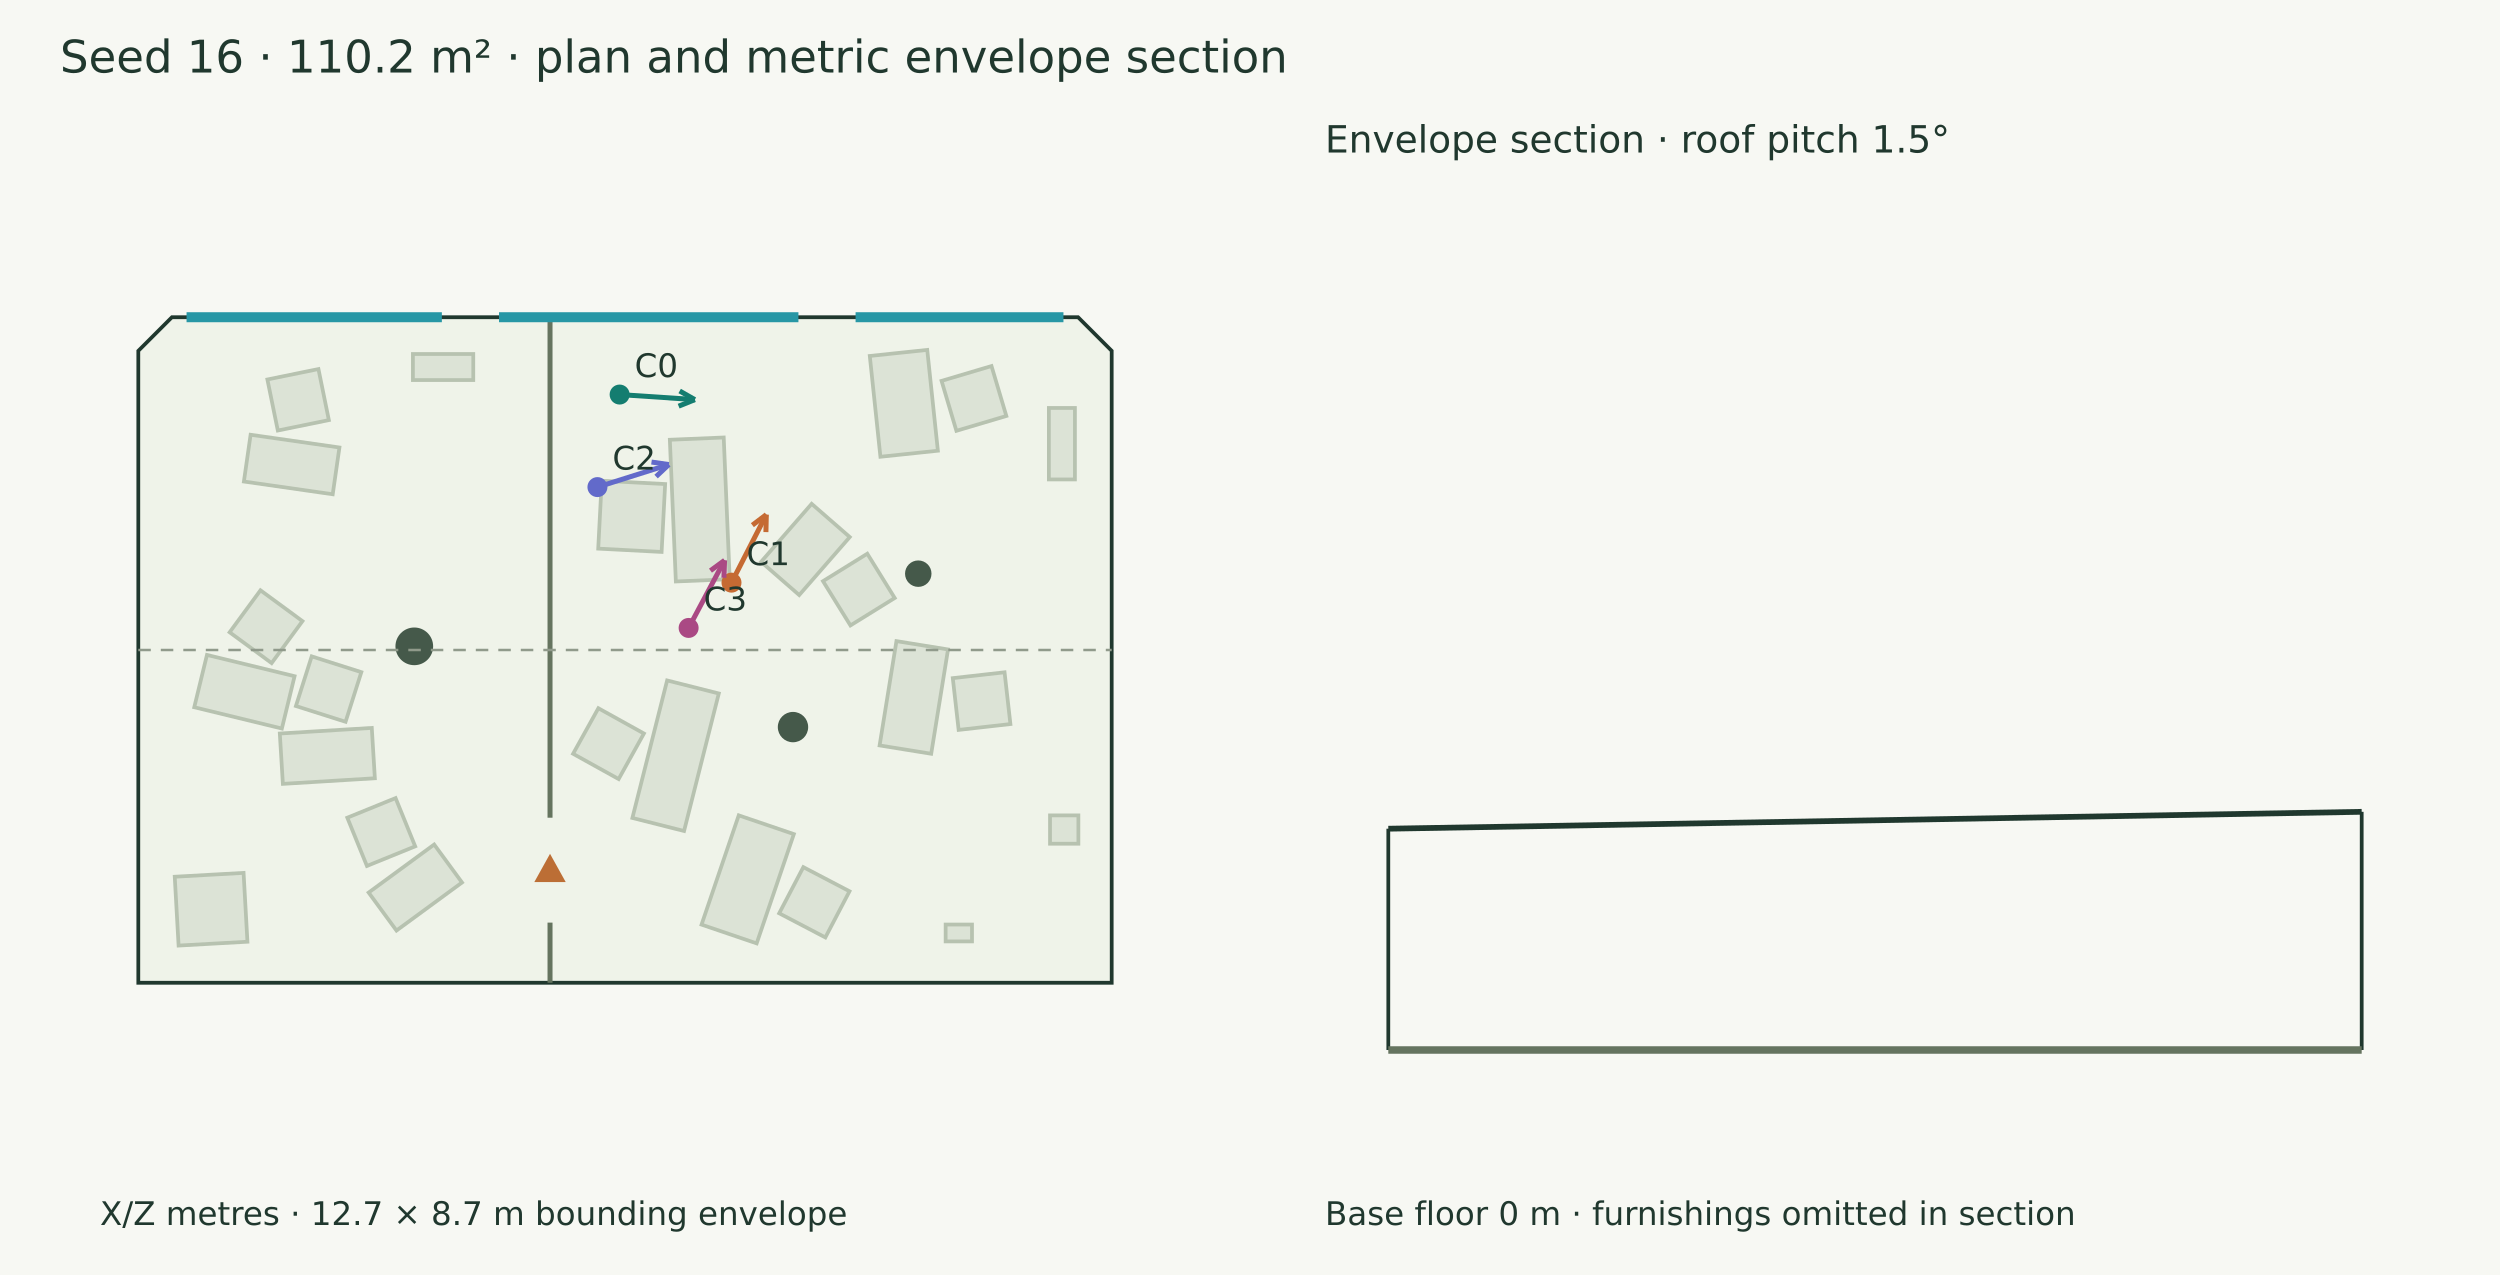
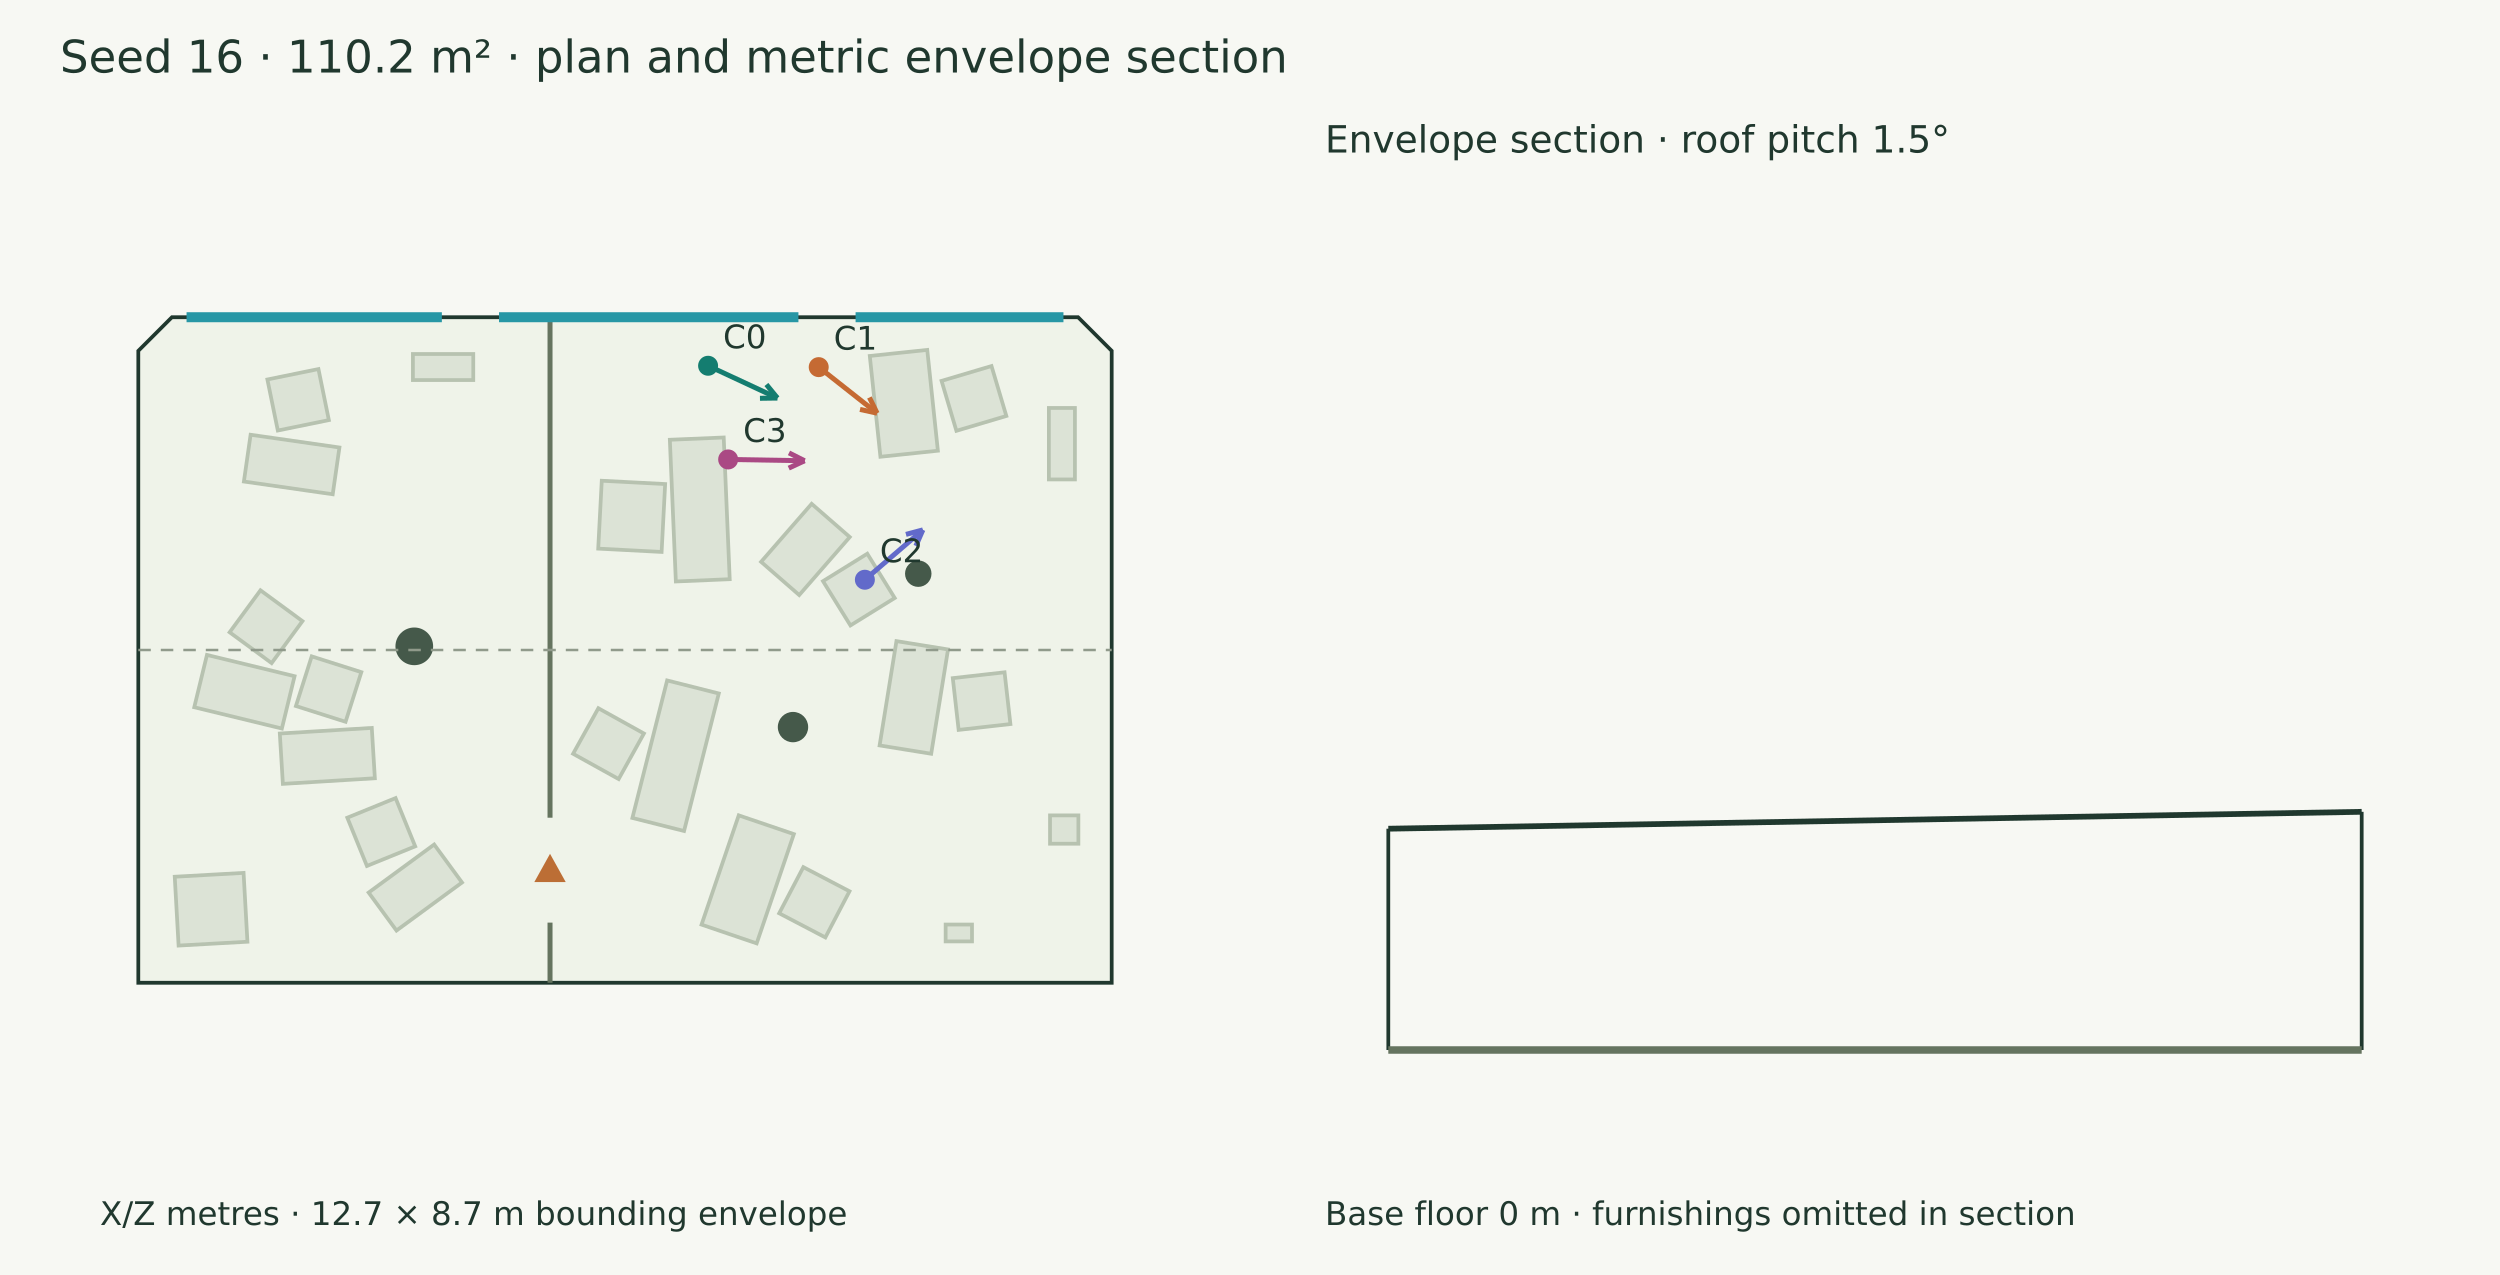
<svg xmlns="http://www.w3.org/2000/svg" width="1000" height="510" viewBox="0 0 1000 510">
  <rect width="100%" height="100%" fill="#f7f8f3" />
  <g font-family="DejaVu Sans" fill="#20382e">
    <text x="24.000" y="29.000" font-size="18">Seed 16 · 110.2 m² · plan and metric envelope section</text>
    <polygon points="68.769,126.891 431.231,126.891 444.678,140.338 444.678,393.109 55.322,393.109 55.322,140.338" fill="#eff3e9" stroke="#20382e" stroke-width="1.5" />
    <polygon points="133.086,197.709 97.556,192.609 100.242,173.902 135.772,179.002" fill="#dce3d6" stroke="#b7c2b0" stroke-width="1.5" />
    <polygon points="131.544,168.036 111.127,172.206 106.957,151.790 127.373,147.619" fill="#dce3d6" stroke="#b7c2b0" stroke-width="1.5" />
    <polygon points="184.802,352.999 158.590,372.214 147.453,357.021 173.665,337.807" fill="#dce3d6" stroke="#b7c2b0" stroke-width="1.5" />
    <polygon points="166.078,338.529 146.775,346.379 138.925,327.077 158.228,319.226" fill="#dce3d6" stroke="#b7c2b0" stroke-width="1.5" />
    <polygon points="149.943,311.302 113.153,313.549 111.922,293.409 148.712,291.162" fill="#dce3d6" stroke="#b7c2b0" stroke-width="1.5" />
    <polygon points="138.224,288.723 118.365,282.411 124.677,262.552 144.536,268.864" fill="#dce3d6" stroke="#b7c2b0" stroke-width="1.5" />
    <polygon points="112.746,291.414 77.702,282.897 82.788,261.969 117.832,270.485" fill="#dce3d6" stroke="#b7c2b0" stroke-width="1.5" />
    <polygon points="108.644,265.247 91.851,252.909 104.189,236.116 120.982,248.454" fill="#dce3d6" stroke="#b7c2b0" stroke-width="1.5" />
    <polygon points="165.162,141.601 189.306,141.601 189.306,152.020 165.162,152.020" fill="#dce3d6" stroke="#b7c2b0" stroke-width="1.5" />
    <polygon points="287.518,277.395 273.618,332.400 252.956,327.179 266.855,272.174" fill="#dce3d6" stroke="#b7c2b0" stroke-width="1.5" />
    <polygon points="257.564,293.405 247.451,311.625 229.231,301.512 239.344,283.292" fill="#dce3d6" stroke="#b7c2b0" stroke-width="1.5" />
    <polygon points="289.484,174.993 291.886,231.676 270.340,232.589 267.938,175.906" fill="#dce3d6" stroke="#b7c2b0" stroke-width="1.5" />
    <polygon points="266.061,193.618 264.641,220.775 239.285,219.450 240.705,192.293" fill="#dce3d6" stroke="#b7c2b0" stroke-width="1.5" />
    <polygon points="280.616,369.850 295.494,326.142 317.540,333.647 302.662,377.354" fill="#dce3d6" stroke="#b7c2b0" stroke-width="1.5" />
    <polygon points="311.676,365.318 321.336,346.854 339.799,356.514 330.140,374.978" fill="#dce3d6" stroke="#b7c2b0" stroke-width="1.5" />
    <polygon points="352.170,182.706 347.913,142.386 370.892,139.960 375.149,180.280" fill="#dce3d6" stroke="#b7c2b0" stroke-width="1.5" />
    <polygon points="382.563,172.323 376.625,152.349 396.599,146.411 402.537,166.386" fill="#dce3d6" stroke="#b7c2b0" stroke-width="1.5" />
    <polygon points="304.433,224.733 324.657,201.531 339.903,214.819 319.679,238.022" fill="#dce3d6" stroke="#b7c2b0" stroke-width="1.5" />
    <polygon points="329.198,232.459 346.912,221.484 357.887,239.198 340.173,250.173" fill="#dce3d6" stroke="#b7c2b0" stroke-width="1.5" />
    <polygon points="351.840,298.175 358.577,256.452 379.212,259.784 372.475,301.507" fill="#dce3d6" stroke="#b7c2b0" stroke-width="1.5" />
    <polygon points="383.457,291.962 381.116,271.256 401.822,268.915 404.163,289.621" fill="#dce3d6" stroke="#b7c2b0" stroke-width="1.5" />
    <polygon points="388.799,376.561 378.254,376.561 378.254,369.819 388.799,369.819" fill="#dce3d6" stroke="#b7c2b0" stroke-width="1.5" />
    <polygon points="419.549,191.776 419.549,163.187 429.969,163.187 429.969,191.776" fill="#dce3d6" stroke="#b7c2b0" stroke-width="1.5" />
    <polygon points="98.974,376.687 71.437,378.230 69.895,350.693 97.431,349.151" fill="#dce3d6" stroke="#b7c2b0" stroke-width="1.5" />
    <polygon points="420.009,326.151 431.348,326.151 431.348,337.489 420.009,337.489" fill="#dce3d6" stroke="#b7c2b0" stroke-width="1.5" />
    <circle cx="165.716" cy="258.536" r="7.538" fill="#45594a" />
    <circle cx="367.306" cy="229.466" r="5.291" fill="#45594a" />
    <circle cx="317.196" cy="290.836" r="6.073" fill="#45594a" />
    <path d="M220.009,126.891 L220.009,327.087" stroke="#65745f" stroke-width="2" fill="none" />
    <path d="M220.009,369.044 L220.009,393.109" stroke="#65745f" stroke-width="2" fill="none" />
    <polygon points="220.009,343.066 215.009,352.066 225.009,352.066" fill="#bc6e35" stroke="#bc6e35" stroke-width="1.5" />
    <path d="M74.620,126.891 L176.743,126.891" stroke="#2797a5" stroke-width="4" fill="none" />
    <path d="M199.606,126.891 L319.370,126.891" stroke="#2797a5" stroke-width="4" fill="none" />
    <path d="M342.233,126.891 L425.380,126.891" stroke="#2797a5" stroke-width="4" fill="none" />
-     <path d="M247.852,157.824 L277.949,159.856" stroke="#147d70" stroke-width="2" fill="none" />
-     <path d="M277.949,159.856 L271.455,162.470" stroke="#147d70" stroke-width="2" fill="none" />
-     <path d="M277.949,159.856 L271.866,156.394" stroke="#147d70" stroke-width="2" fill="none" />
-     <circle cx="247.852" cy="157.824" r="4" fill="#147d70" />
-     <text x="253.852" y="150.824" font-size="13">C0</text>
-     <path d="M292.598,233.059 L306.527,205.840" stroke="#c56a33" stroke-width="2" fill="none" />
-     <path d="M306.527,205.840 L306.366,212.838" stroke="#c56a33" stroke-width="2" fill="none" />
-     <path d="M306.527,205.840 L300.945,210.064" stroke="#c56a33" stroke-width="2" fill="none" />
-     <circle cx="292.598" cy="233.059" r="4" fill="#c56a33" />
-     <text x="298.598" y="226.059" font-size="13">C1</text>
-     <path d="M238.974,194.837 L267.525,185.827" stroke="#626aca" stroke-width="2" fill="none" />
-     <path d="M267.525,185.827 L262.431,190.627" stroke="#626aca" stroke-width="2" fill="none" />
-     <path d="M267.525,185.827 L260.598,184.820" stroke="#626aca" stroke-width="2" fill="none" />
-     <circle cx="238.974" cy="194.837" r="4" fill="#626aca" />
-     <text x="244.974" y="187.837" font-size="13">C2</text>
-     <path d="M275.449,251.174 L289.836,224.122" stroke="#aa4984" stroke-width="2" fill="none" />
-     <path d="M289.836,224.122 L289.565,231.117" stroke="#aa4984" stroke-width="2" fill="none" />
-     <path d="M289.836,224.122 L284.188,228.258" stroke="#aa4984" stroke-width="2" fill="none" />
-     <circle cx="275.449" cy="251.174" r="4" fill="#aa4984" />
-     <text x="281.449" y="244.174" font-size="13">C3</text>
+     <path d="M283.235,146.305 L310.980,159.221" stroke="#147d70" stroke-width="2" fill="none" />
+     <path d="M310.980,159.221 L303.981,159.321" stroke="#147d70" stroke-width="2" fill="none" />
+     <path d="M310.980,159.221 L306.551,153.800" stroke="#147d70" stroke-width="2" fill="none" />
+     <circle cx="283.235" cy="146.305" r="4" fill="#147d70" />
+     <text x="289.235" y="139.305" font-size="13">C0</text>
+     <path d="M327.484,146.852 L350.836,165.283" stroke="#c56a33" stroke-width="2" fill="none" />
+     <path d="M350.836,165.283 L344.001,163.768" stroke="#c56a33" stroke-width="2" fill="none" />
+     <path d="M350.836,165.283 L347.774,158.988" stroke="#c56a33" stroke-width="2" fill="none" />
+     <circle cx="327.484" cy="146.852" r="4" fill="#c56a33" />
+     <text x="333.484" y="139.852" font-size="13">C1</text>
+     <path d="M345.948,231.897 L369.144,211.957" stroke="#626aca" stroke-width="2" fill="none" />
+     <path d="M369.144,211.957 L366.349,218.375" stroke="#626aca" stroke-width="2" fill="none" />
+     <path d="M369.144,211.957 L362.379,213.757" stroke="#626aca" stroke-width="2" fill="none" />
+     <circle cx="345.948" cy="231.897" r="4" fill="#626aca" />
+     <text x="351.948" y="224.897" font-size="13">C2</text>
+     <path d="M291.262,183.779 L321.843,184.308" stroke="#aa4984" stroke-width="2" fill="none" />
+     <path d="M321.843,184.308 L315.488,187.243" stroke="#aa4984" stroke-width="2" fill="none" />
+     <path d="M321.843,184.308 L315.593,181.155" stroke="#aa4984" stroke-width="2" fill="none" />
+     <circle cx="291.262" cy="183.779" r="4" fill="#aa4984" />
+     <text x="297.262" y="176.779" font-size="13">C3</text>
    <text x="40.000" y="490.000" font-size="13">X/Z metres · 12.7 × 8.7 m bounding envelope</text>
    <path d="M55.322,260.000 L444.678,260.000" stroke="#909a8b" stroke-width="1" stroke-dasharray="5 4" fill="none" />
    <path d="M555.322,331.484 L944.678,324.725" stroke="#20382e" stroke-width="2.3" fill="none" />
    <path d="M555.322,420.000 L555.322,331.484" stroke="#20382e" stroke-width="1.5" fill="none" />
    <path d="M944.678,420.000 L944.678,324.725" stroke="#20382e" stroke-width="1.5" fill="none" />
    <path d="M555.322,420.000 L944.678,420.000" stroke="#65745f" stroke-width="3" fill="none" />
    <path d="M555.322,420.000 L555.322,420.000" stroke="#8d9a85" stroke-width="1" fill="none" />
    <path d="M944.678,420.000 L944.678,420.000" stroke="#8d9a85" stroke-width="1" fill="none" />
    <text x="530.000" y="61.000" font-size="15">Envelope section · roof pitch 1.5°</text>
    <text x="530.000" y="490.000" font-size="13">Base floor 0 m · furnishings omitted in section</text>
  </g>
</svg>
